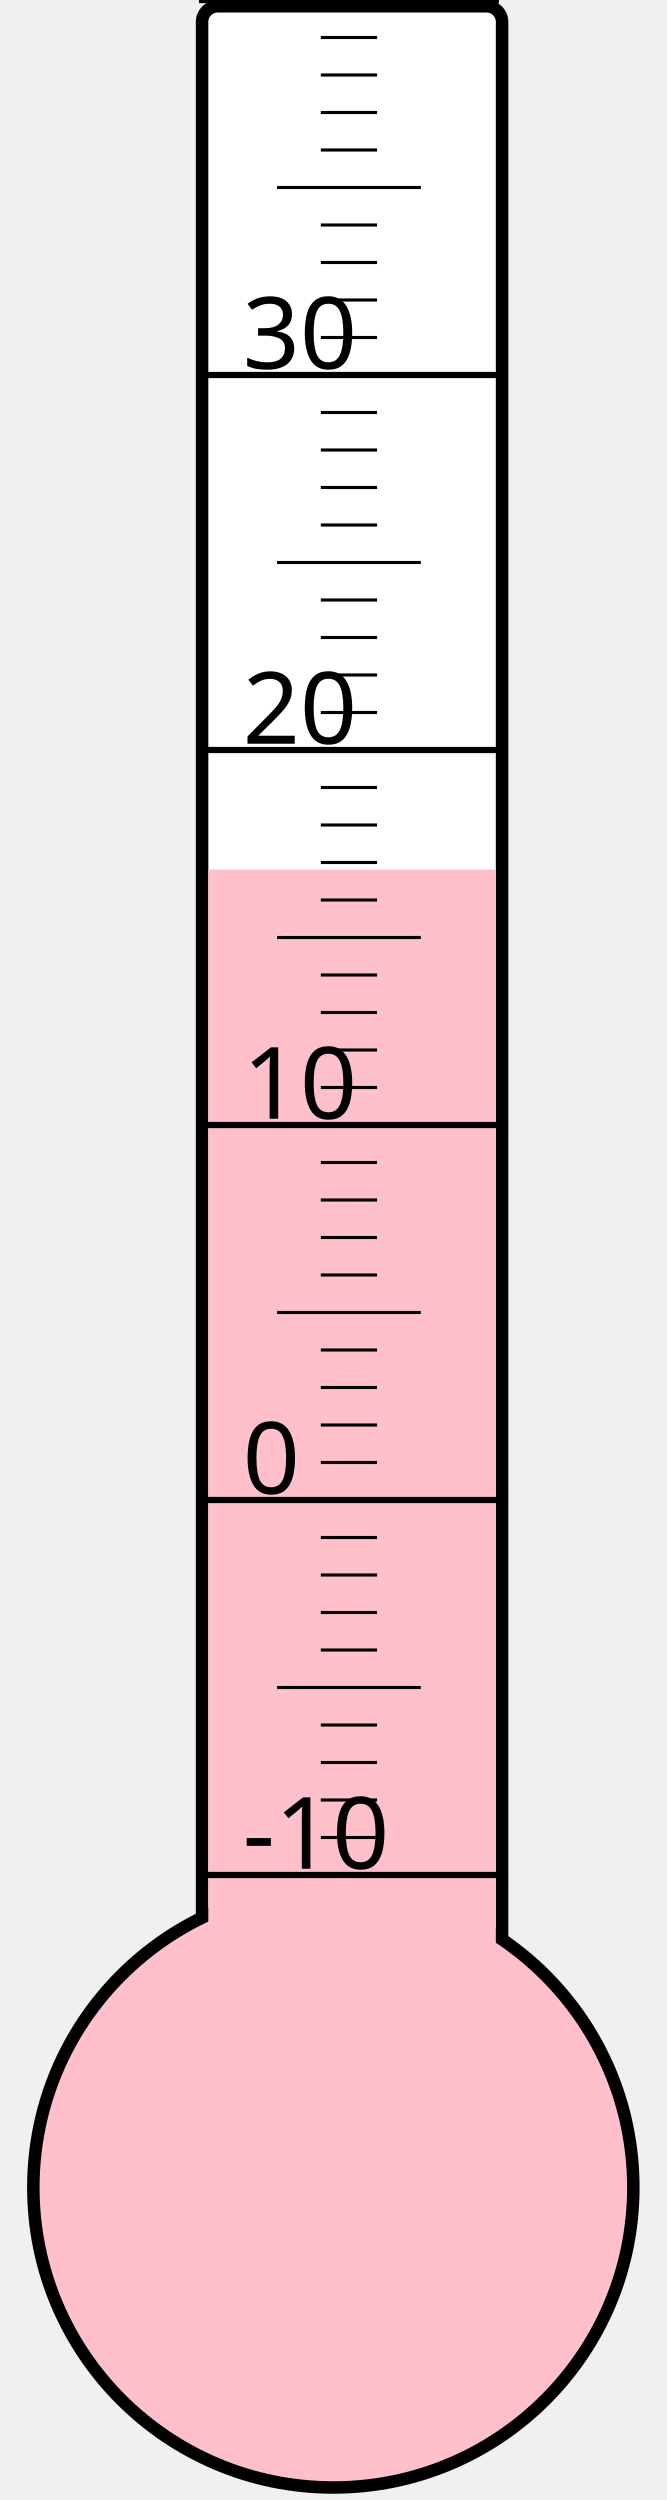
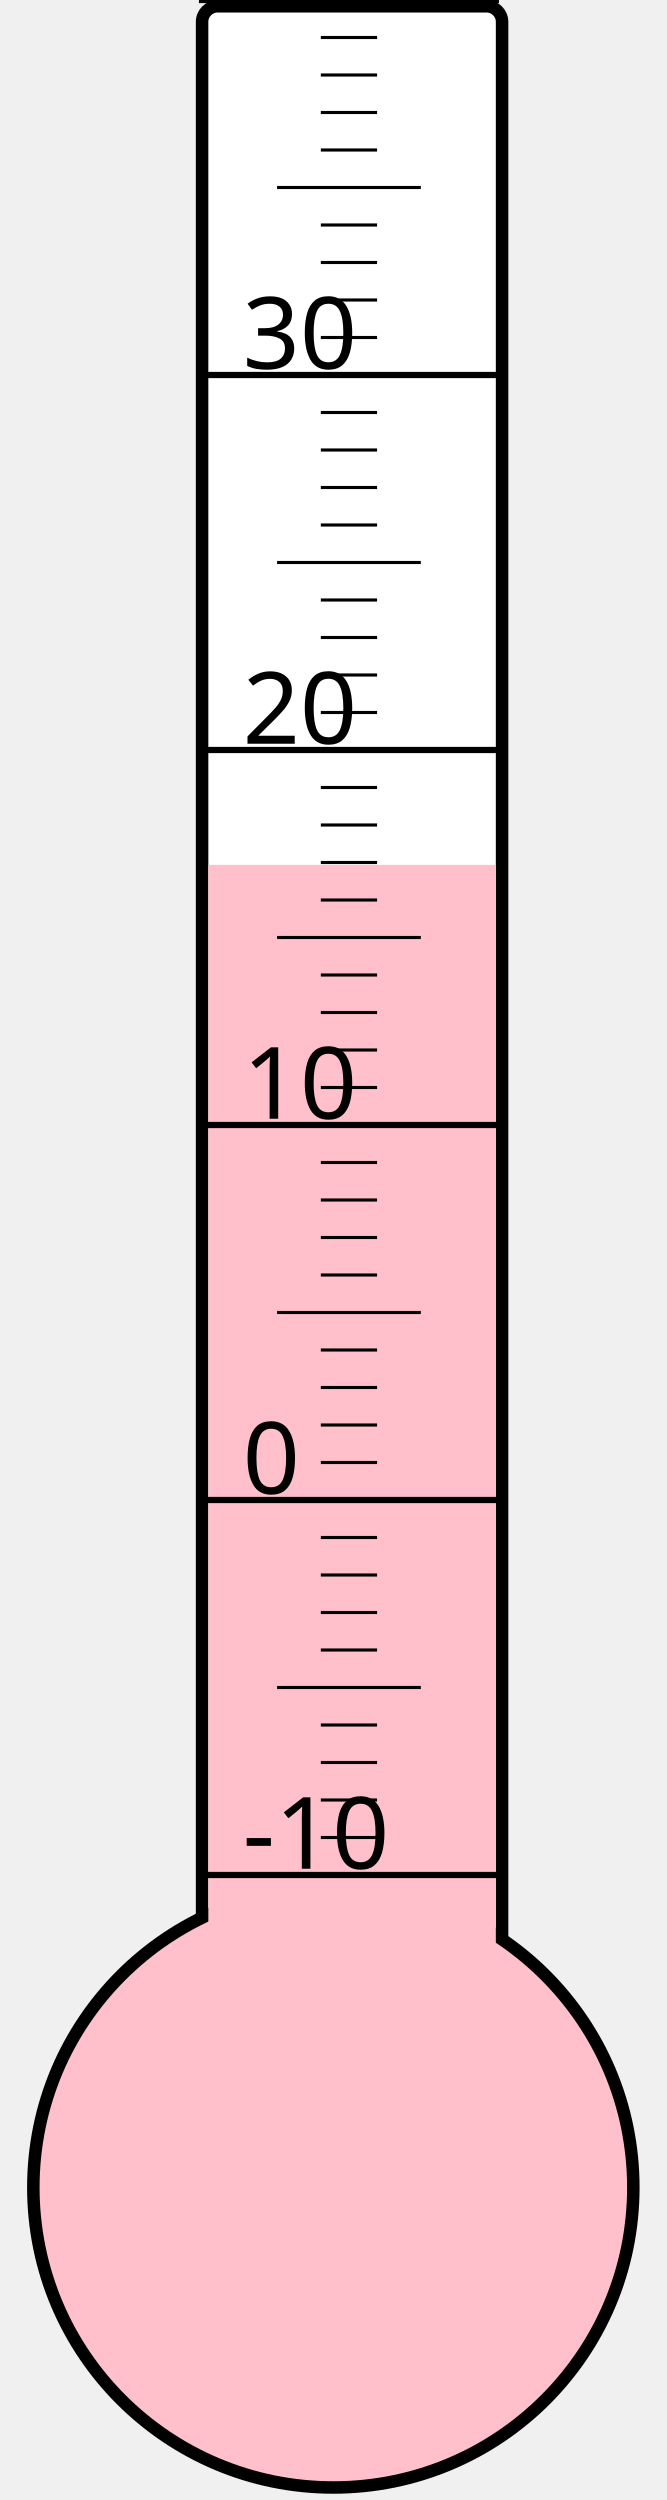
<svg xmlns="http://www.w3.org/2000/svg" width="40px" height="150px" viewBox="0 0 200 800">
  <rect width="200" height="800" x="0" y="0" style="fill: #ffffeb; fill-opacity: 0;" />
  <rect width="96" height="680" x="58" y="2" rx="5" ry="5" style="fill: white; fill-opacity: 1; stroke: black; stroke-width: 4;" />
  <circle cx="100" cy="700" r="96" style="fill: pink; stroke: black; stroke-width: 4;" />
-   <rect width="92" height="421.75" x="60" y="278.25" style="fill: pink; fill-opacity: 1; stroke-width: 0;" />
+   <rect width="92" height="423.25" x="60" y="276.75" style="fill: pink; fill-opacity: 1; stroke-width: 0;" />
  <text x="71" y="598" style="font-family: sans-serif; font-size: 24pt;">-10</text>
  <text x="71" y="478" style="font-family: sans-serif; font-size: 24pt;">0</text>
  <text x="71" y="358" style="font-family: sans-serif; font-size: 24pt;">10</text>
  <text x="71" y="238" style="font-family: sans-serif; font-size: 24pt;">20</text>
  <text x="71" y="118" style="font-family: sans-serif; font-size: 24pt;">30</text>
  <g style="stroke: black;">
    <line x1="57" y1="600" x2="153" y2="600" style="stroke-width: 2;" />
    <line x1="96" y1="588" x2="114" y2="588" style="stroke-width: 1;" />
    <line x1="96" y1="576" x2="114" y2="576" style="stroke-width: 1;" />
    <line x1="96" y1="564" x2="114" y2="564" style="stroke-width: 1;" />
    <line x1="96" y1="552" x2="114" y2="552" style="stroke-width: 1;" />
    <line x1="82" y1="540" x2="128" y2="540" style="stroke-width: 1;" />
    <line x1="96" y1="528" x2="114" y2="528" style="stroke-width: 1;" />
    <line x1="96" y1="516" x2="114" y2="516" style="stroke-width: 1;" />
    <line x1="96" y1="504" x2="114" y2="504" style="stroke-width: 1;" />
    <line x1="96" y1="492" x2="114" y2="492" style="stroke-width: 1;" />
    <line x1="57" y1="480" x2="153" y2="480" style="stroke-width: 2;" />
    <line x1="96" y1="468" x2="114" y2="468" style="stroke-width: 1;" />
    <line x1="96" y1="456" x2="114" y2="456" style="stroke-width: 1;" />
    <line x1="96" y1="444" x2="114" y2="444" style="stroke-width: 1;" />
    <line x1="96" y1="432" x2="114" y2="432" style="stroke-width: 1;" />
    <line x1="82" y1="420" x2="128" y2="420" style="stroke-width: 1;" />
    <line x1="96" y1="408" x2="114" y2="408" style="stroke-width: 1;" />
    <line x1="96" y1="396" x2="114" y2="396" style="stroke-width: 1;" />
    <line x1="96" y1="384" x2="114" y2="384" style="stroke-width: 1;" />
    <line x1="96" y1="372" x2="114" y2="372" style="stroke-width: 1;" />
    <line x1="57" y1="360" x2="153" y2="360" style="stroke-width: 2;" />
    <line x1="96" y1="348" x2="114" y2="348" style="stroke-width: 1;" />
    <line x1="96" y1="336" x2="114" y2="336" style="stroke-width: 1;" />
    <line x1="96" y1="324" x2="114" y2="324" style="stroke-width: 1;" />
    <line x1="96" y1="312" x2="114" y2="312" style="stroke-width: 1;" />
    <line x1="82" y1="300" x2="128" y2="300" style="stroke-width: 1;" />
    <line x1="96" y1="288" x2="114" y2="288" style="stroke-width: 1;" />
    <line x1="96" y1="276" x2="114" y2="276" style="stroke-width: 1;" />
    <line x1="96" y1="264" x2="114" y2="264" style="stroke-width: 1;" />
    <line x1="96" y1="252" x2="114" y2="252" style="stroke-width: 1;" />
    <line x1="57" y1="240" x2="153" y2="240" style="stroke-width: 2;" />
    <line x1="96" y1="228" x2="114" y2="228" style="stroke-width: 1;" />
    <line x1="96" y1="216" x2="114" y2="216" style="stroke-width: 1;" />
    <line x1="96" y1="204" x2="114" y2="204" style="stroke-width: 1;" />
    <line x1="96" y1="192" x2="114" y2="192" style="stroke-width: 1;" />
    <line x1="82" y1="180" x2="128" y2="180" style="stroke-width: 1;" />
    <line x1="96" y1="168" x2="114" y2="168" style="stroke-width: 1;" />
    <line x1="96" y1="156" x2="114" y2="156" style="stroke-width: 1;" />
    <line x1="96" y1="144" x2="114" y2="144" style="stroke-width: 1;" />
    <line x1="96" y1="132" x2="114" y2="132" style="stroke-width: 1;" />
    <line x1="57" y1="120" x2="153" y2="120" style="stroke-width: 2;" />
    <line x1="96" y1="108" x2="114" y2="108" style="stroke-width: 1;" />
    <line x1="96" y1="96" x2="114" y2="96" style="stroke-width: 1;" />
    <line x1="96" y1="84" x2="114" y2="84" style="stroke-width: 1;" />
    <line x1="96" y1="72" x2="114" y2="72" style="stroke-width: 1;" />
    <line x1="82" y1="60" x2="128" y2="60" style="stroke-width: 1;" />
    <line x1="96" y1="48" x2="114" y2="48" style="stroke-width: 1;" />
    <line x1="96" y1="36" x2="114" y2="36" style="stroke-width: 1;" />
    <line x1="96" y1="24" x2="114" y2="24" style="stroke-width: 1;" />
    <line x1="96" y1="12" x2="114" y2="12" style="stroke-width: 1;" />
    <line x1="57" y1="0" x2="153" y2="0" style="stroke-width: 2;" />
  </g>
</svg>
